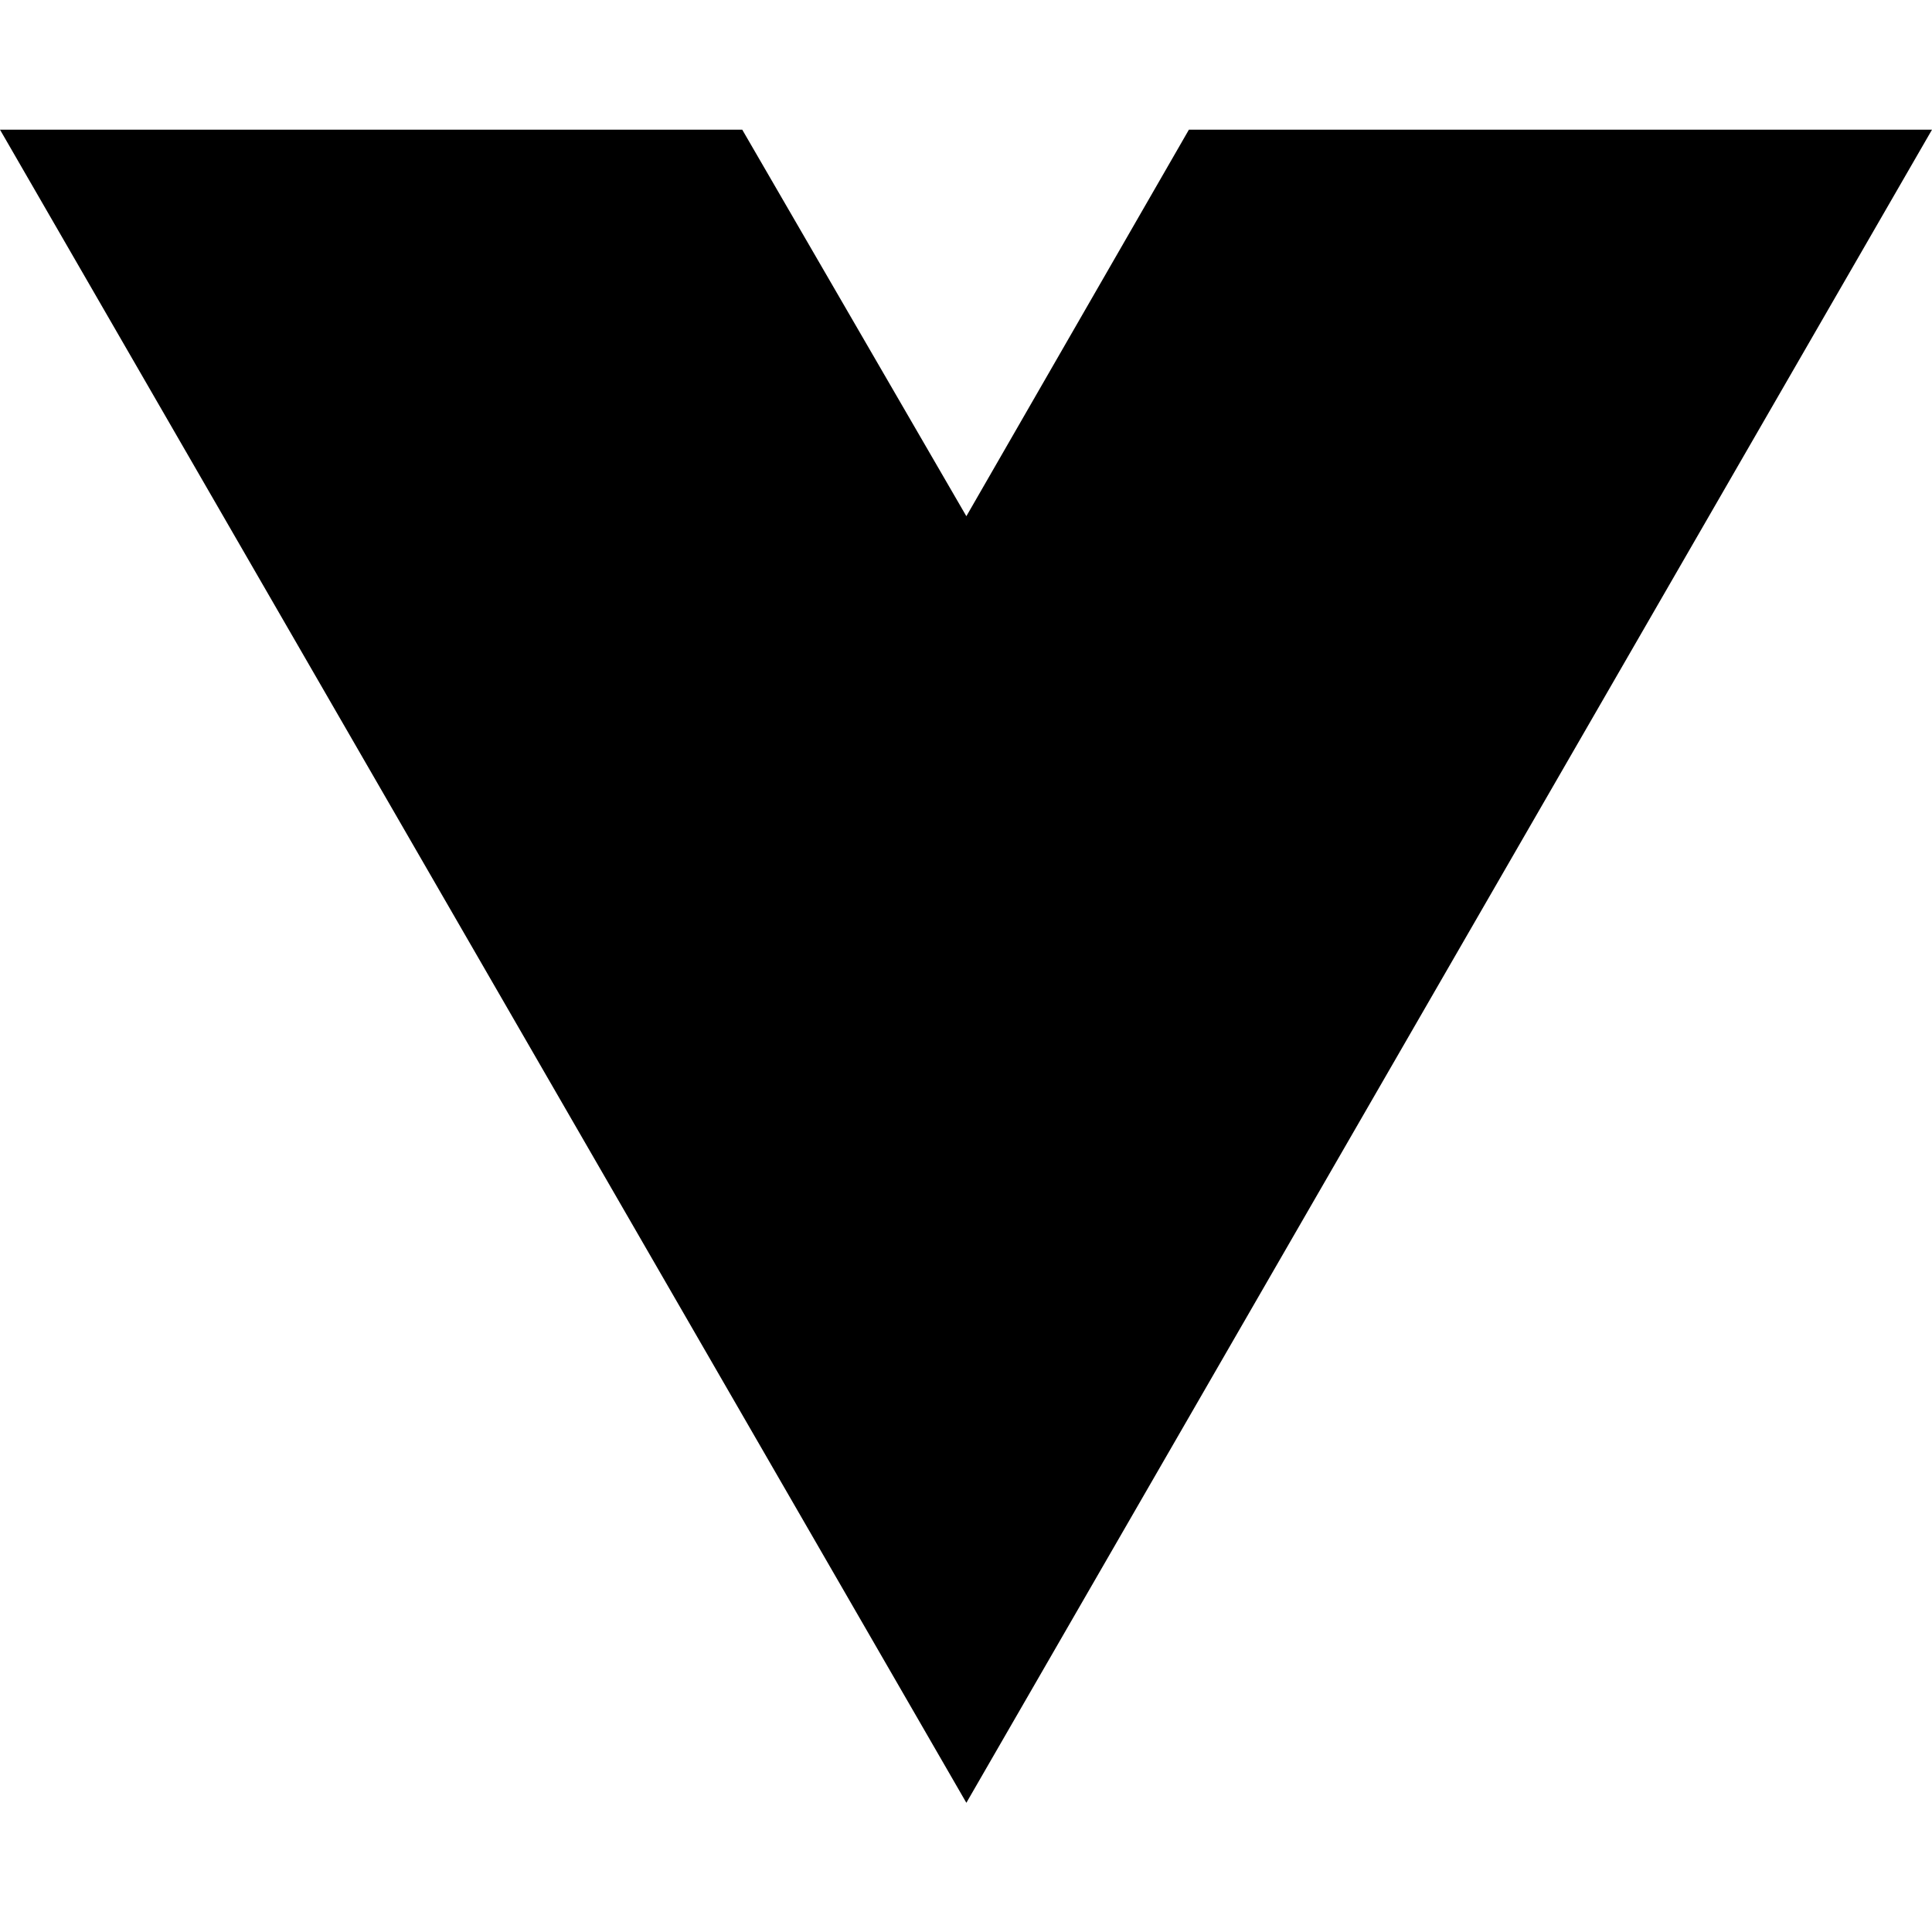
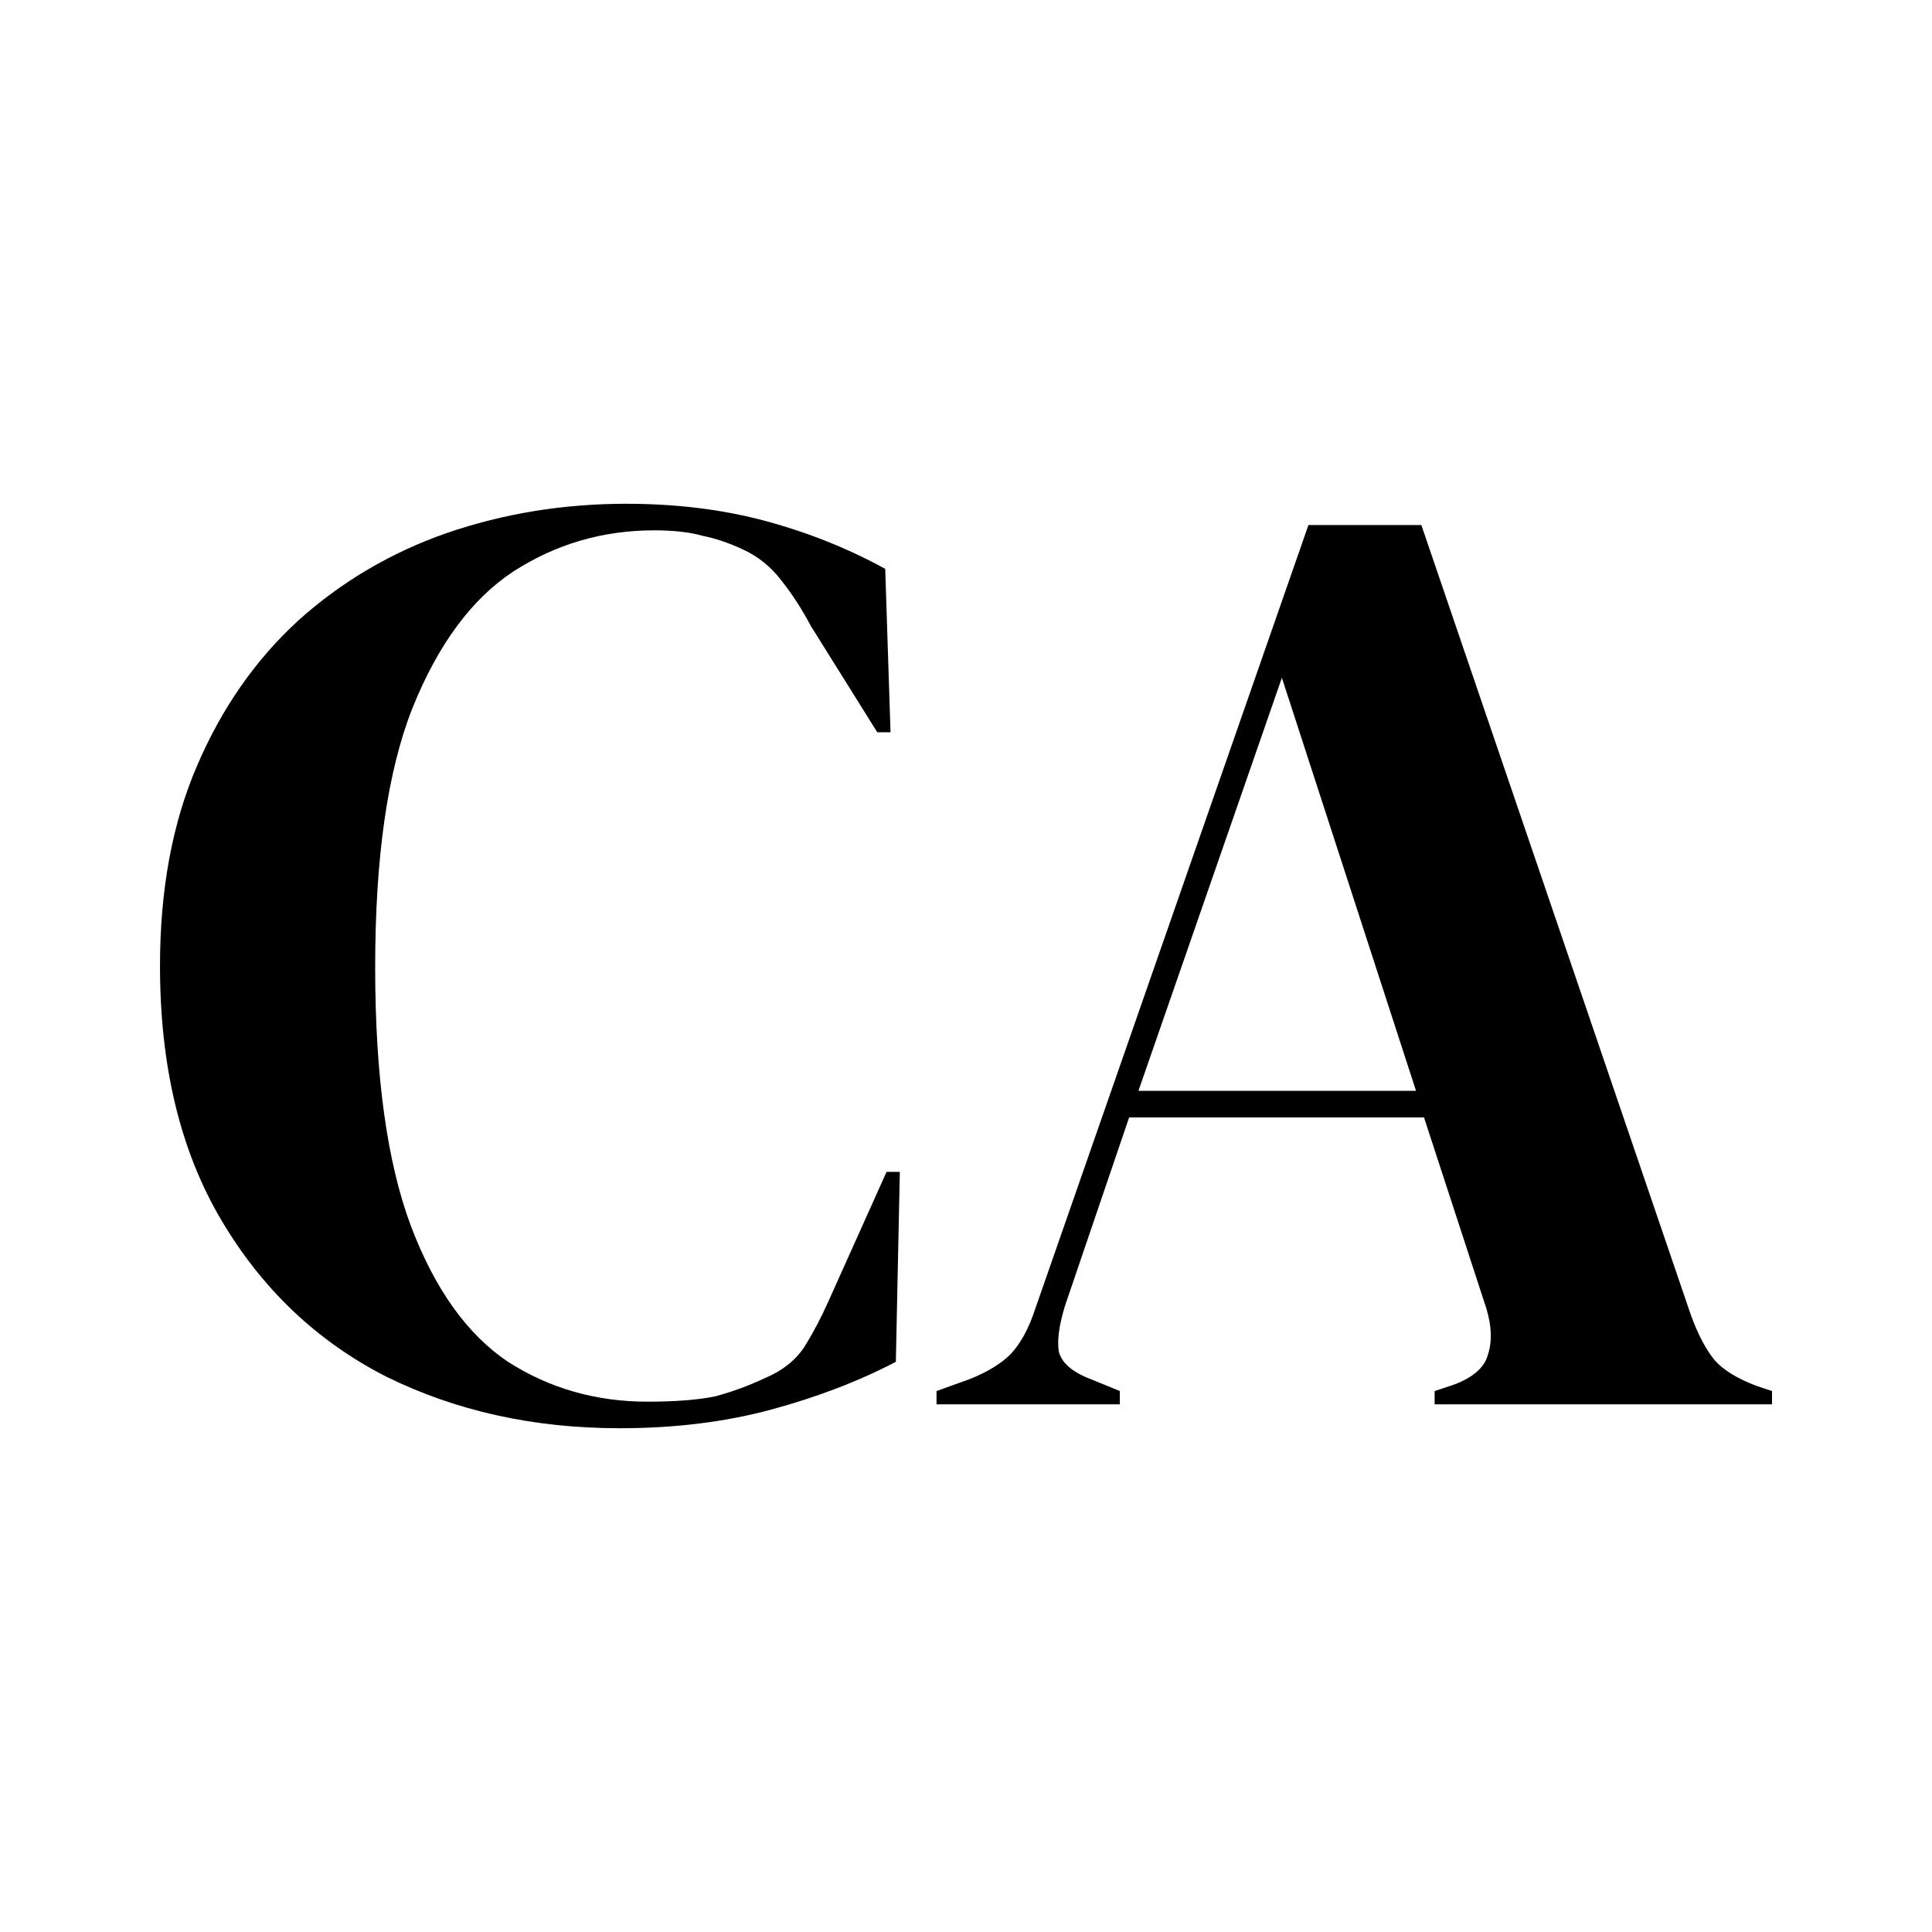
<svg xmlns="http://www.w3.org/2000/svg" width="16" height="16" viewBox="0 0 16 16" fill="none">
-   <path d="M8.003 14.93L0 1.074H6.147L8.003 4.275L9.846 1.074H16L8.003 14.93Z" fill="black" />
+   <path d="M5.131 11.828C4.419 11.828 3.774 11.685 3.195 11.399C2.623 11.106 2.168 10.673 1.831 10.101C1.493 9.529 1.325 8.829 1.325 8C1.325 7.369 1.427 6.816 1.633 6.339C1.838 5.862 2.117 5.463 2.469 5.14C2.828 4.817 3.239 4.575 3.701 4.414C4.17 4.253 4.665 4.172 5.186 4.172C5.604 4.172 5.989 4.22 6.341 4.315C6.693 4.41 7.023 4.542 7.331 4.711L7.375 6.064H7.265L6.715 5.184C6.641 5.045 6.561 4.92 6.473 4.81C6.385 4.693 6.275 4.605 6.143 4.546C6.033 4.495 5.923 4.458 5.813 4.436C5.71 4.407 5.578 4.392 5.417 4.392C4.991 4.392 4.603 4.506 4.251 4.733C3.906 4.96 3.627 5.338 3.415 5.866C3.209 6.387 3.107 7.102 3.107 8.011C3.107 8.913 3.206 9.628 3.404 10.156C3.602 10.677 3.869 11.051 4.207 11.278C4.551 11.498 4.936 11.608 5.362 11.608C5.596 11.608 5.783 11.593 5.923 11.564C6.062 11.527 6.201 11.476 6.341 11.41C6.48 11.351 6.586 11.267 6.66 11.157C6.733 11.04 6.799 10.915 6.858 10.783L7.342 9.705H7.452L7.419 11.278C7.111 11.439 6.766 11.571 6.385 11.674C6.003 11.777 5.585 11.828 5.131 11.828Z" fill="black" />
+   <path d="M7.756 11.63V11.52L8.031 11.421C8.178 11.362 8.292 11.293 8.372 11.212C8.453 11.124 8.519 11.003 8.57 10.849L10.836 4.348H11.771L14.004 10.893C14.063 11.054 14.129 11.179 14.202 11.267C14.275 11.348 14.389 11.417 14.543 11.476L14.675 11.52V11.63H11.881V11.52L12.046 11.465C12.2 11.406 12.292 11.326 12.321 11.223C12.358 11.113 12.354 10.985 12.31 10.838L11.793 9.254H9.351L8.823 10.805C8.772 10.966 8.754 11.095 8.768 11.19C8.79 11.285 8.878 11.362 9.032 11.421L9.274 11.52V11.63H7.756ZM9.428 9.034H11.727L10.616 5.613L9.428 9.034Z" fill="black" />
</svg>
